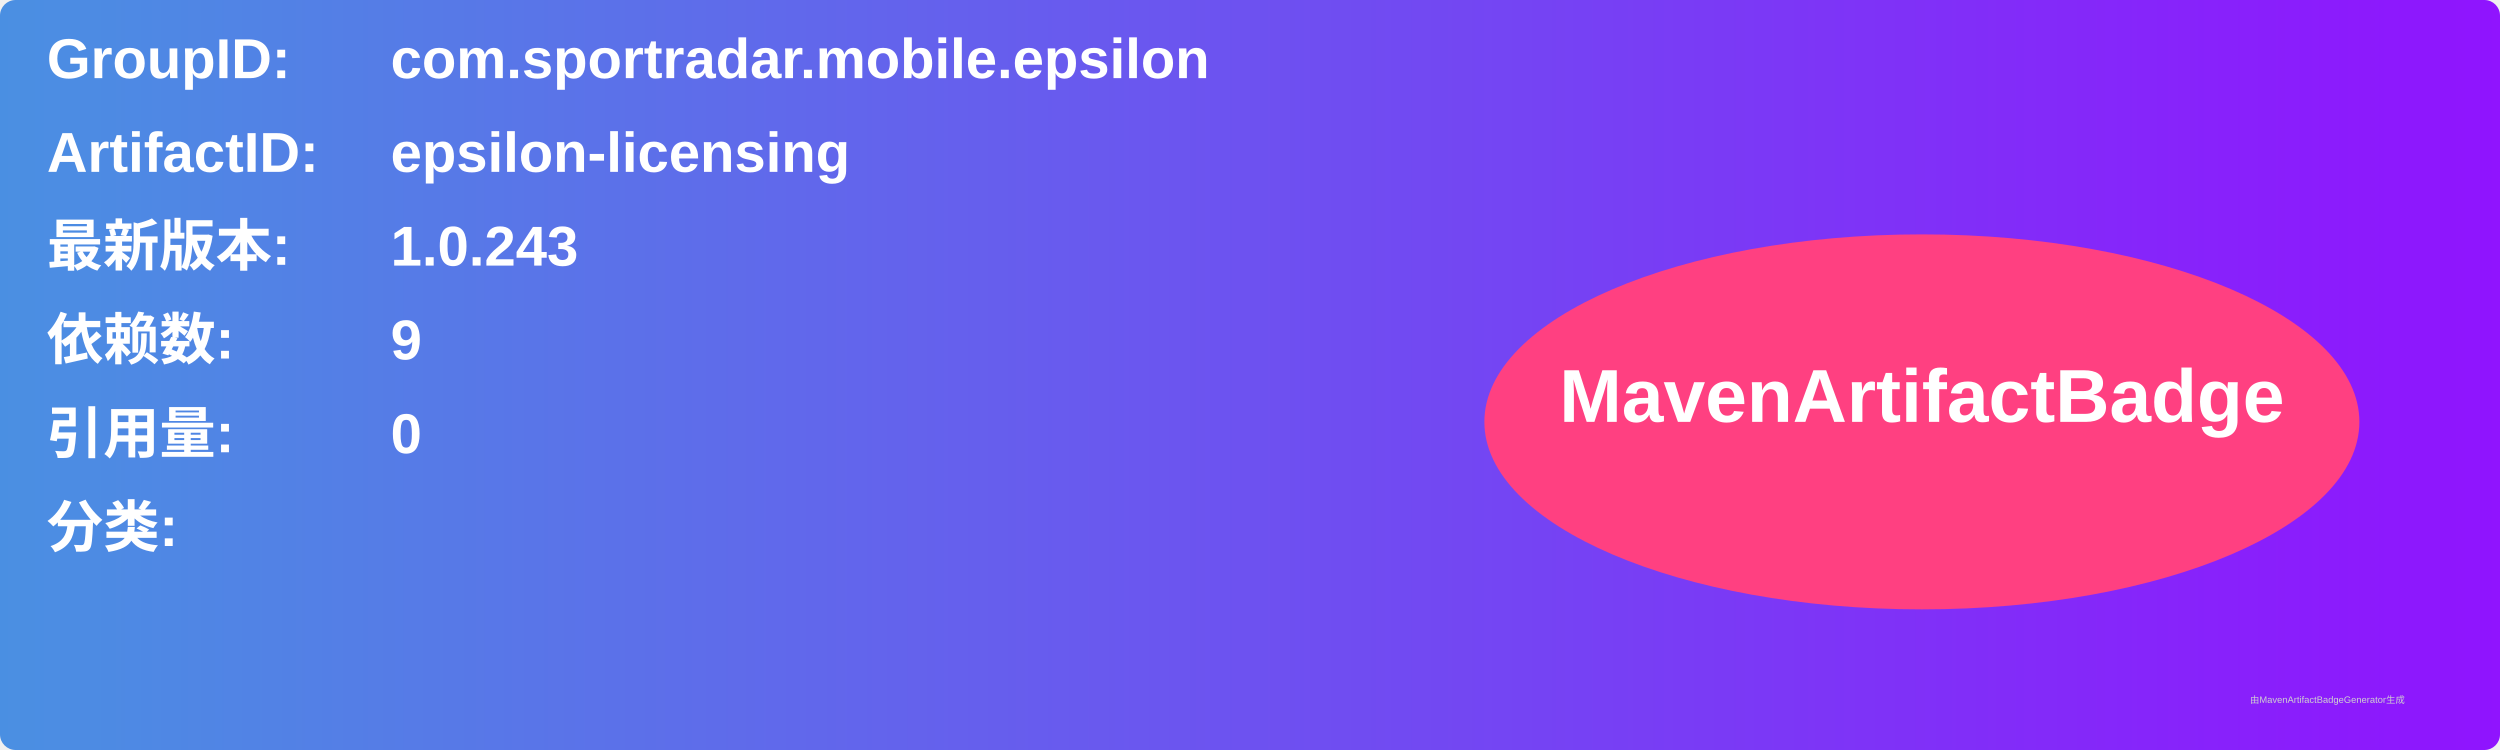
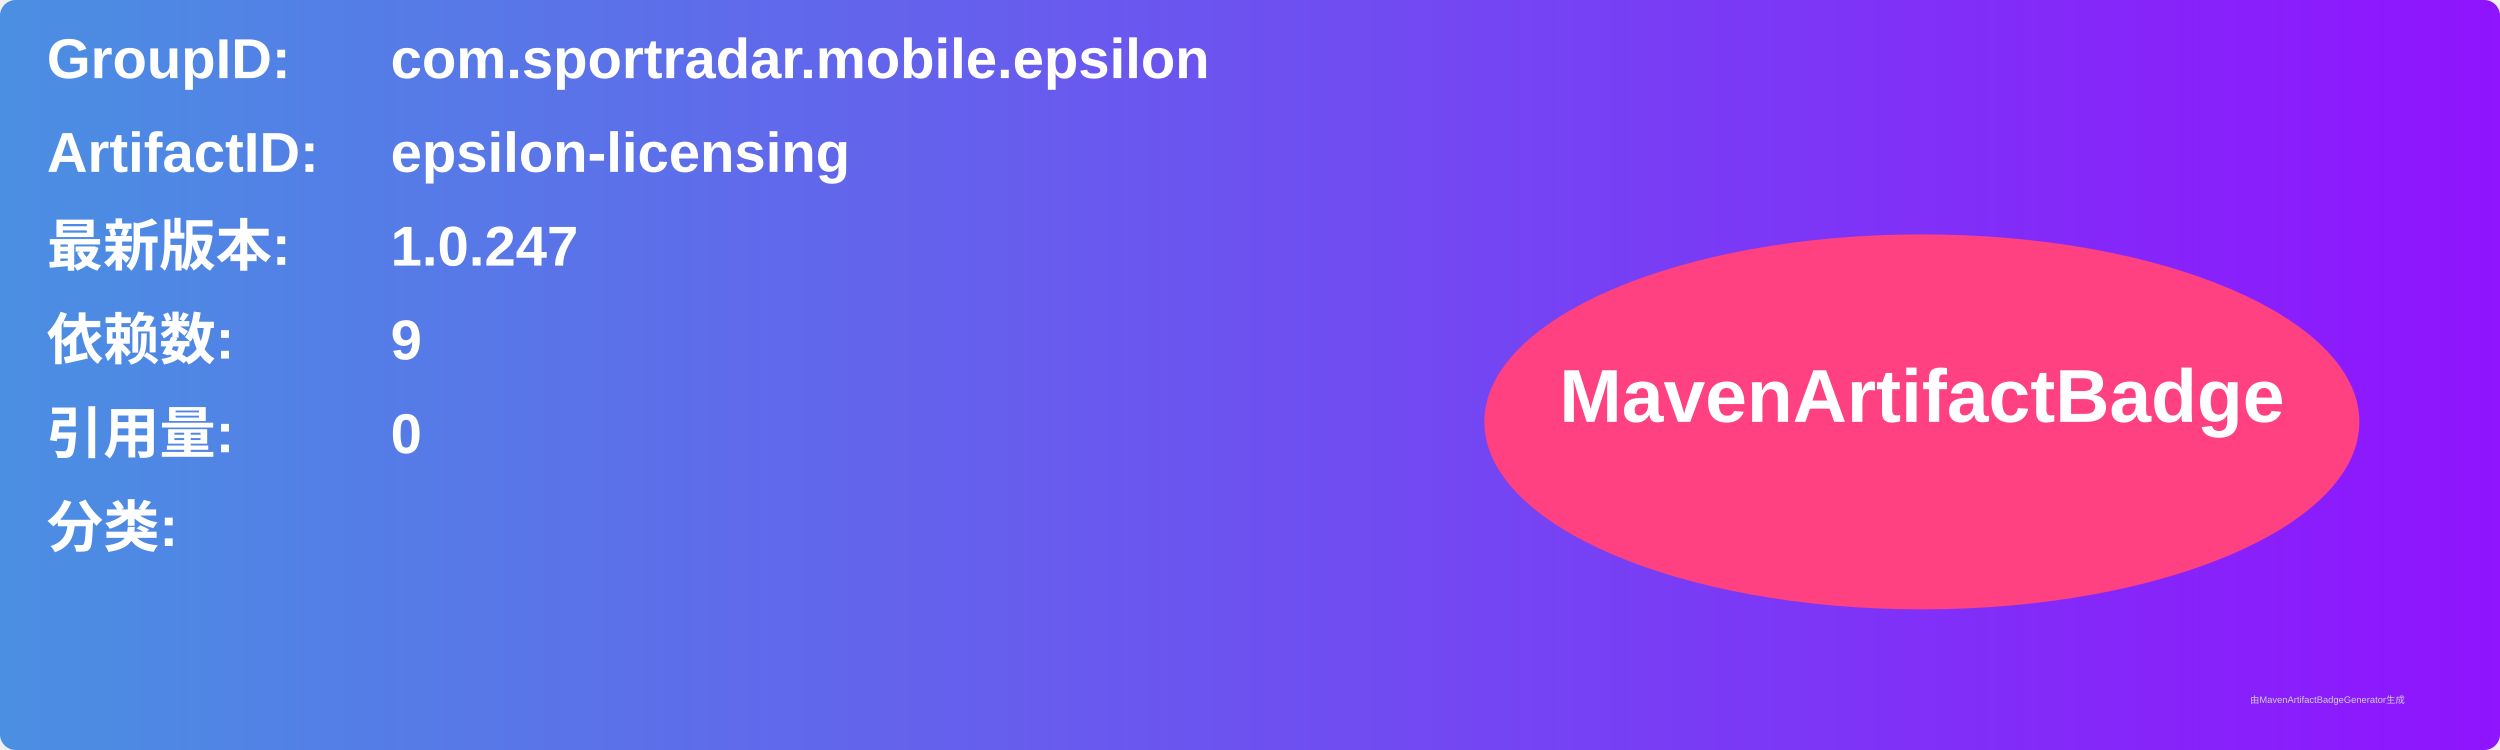
<svg xmlns="http://www.w3.org/2000/svg" width="800" height="240" viewBox="0 0 800 240">
  <linearGradient id="grad" x1="0%" y1="0%" x2="100%" y2="0%">
    <stop offset="0%" stop-color="#4a90e2" />
    <stop offset="100%" stop-color="#9013fe" />
  </linearGradient>
  <rect width="100%" height="100%" rx="5" ry="5" fill="url(#grad)" />
  <g transform="translate(15, 15)">
    <text x="0" y="10" font-family="Arial" font-size="18" fill="white" font-weight="bold" width="260">GroupID:</text>
    <text x="110" y="10" font-family="Arial" font-size="18" fill="white" font-weight="bold" width="460">com.sportradar.mobile.epsilon</text>
    <text x="0" y="40" font-family="Arial" font-size="18" fill="white" font-weight="bold" width="260">ArtifactID:</text>
    <text x="110" y="40" font-family="Arial" font-size="18" fill="white" font-weight="bold" width="460">epsilon-licensing</text>
    <text x="0" y="70" font-family="Arial" font-size="18" fill="white" font-weight="bold">最新版本:</text>
    <text x="110" y="70" font-family="Arial" font-size="18" fill="white" font-weight="bold">
-       <tspan font-weight="bold">1.0.243</tspan>
+       <tspan font-weight="bold">1.0.247</tspan>
    </text>
    <text x="0" y="100" font-family="Arial" font-size="18" fill="white" font-weight="bold">依赖数: </text>
    <text x="110" y="100" font-family="Arial" font-size="18" fill="white">
      <tspan font-weight="bold">9</tspan>
    </text>
    <text x="0" y="130" font-family="Arial" font-size="18" fill="white" font-weight="bold">引用量: </text>
    <text x="110" y="130" font-family="Arial" font-size="18" fill="white">
      <tspan font-weight="bold">0</tspan>
    </text>
    <text x="0" y="160" font-family="Arial" font-size="18" fill="white" font-weight="bold">分类:</text>
    <text x="10" y="190" font-family="Arial" font-size="10" fill="white">
      <tspan font-weight="bold" />
    </text>
    <ellipse cx="600" cy="120" rx="140" ry="60" fill="#ff4081" />
    <text x="600" y="120" text-anchor="middle" font-family="Arial" font-size="24" fill="white" font-weight="bold">MavenArtifactBadge</text>
  </g>
  <text x="720" y="225" font-family="Arial" font-size="3" fill="#d0d0d0">由MavenArtifactBadgeGenerator生成</text>
</svg>
